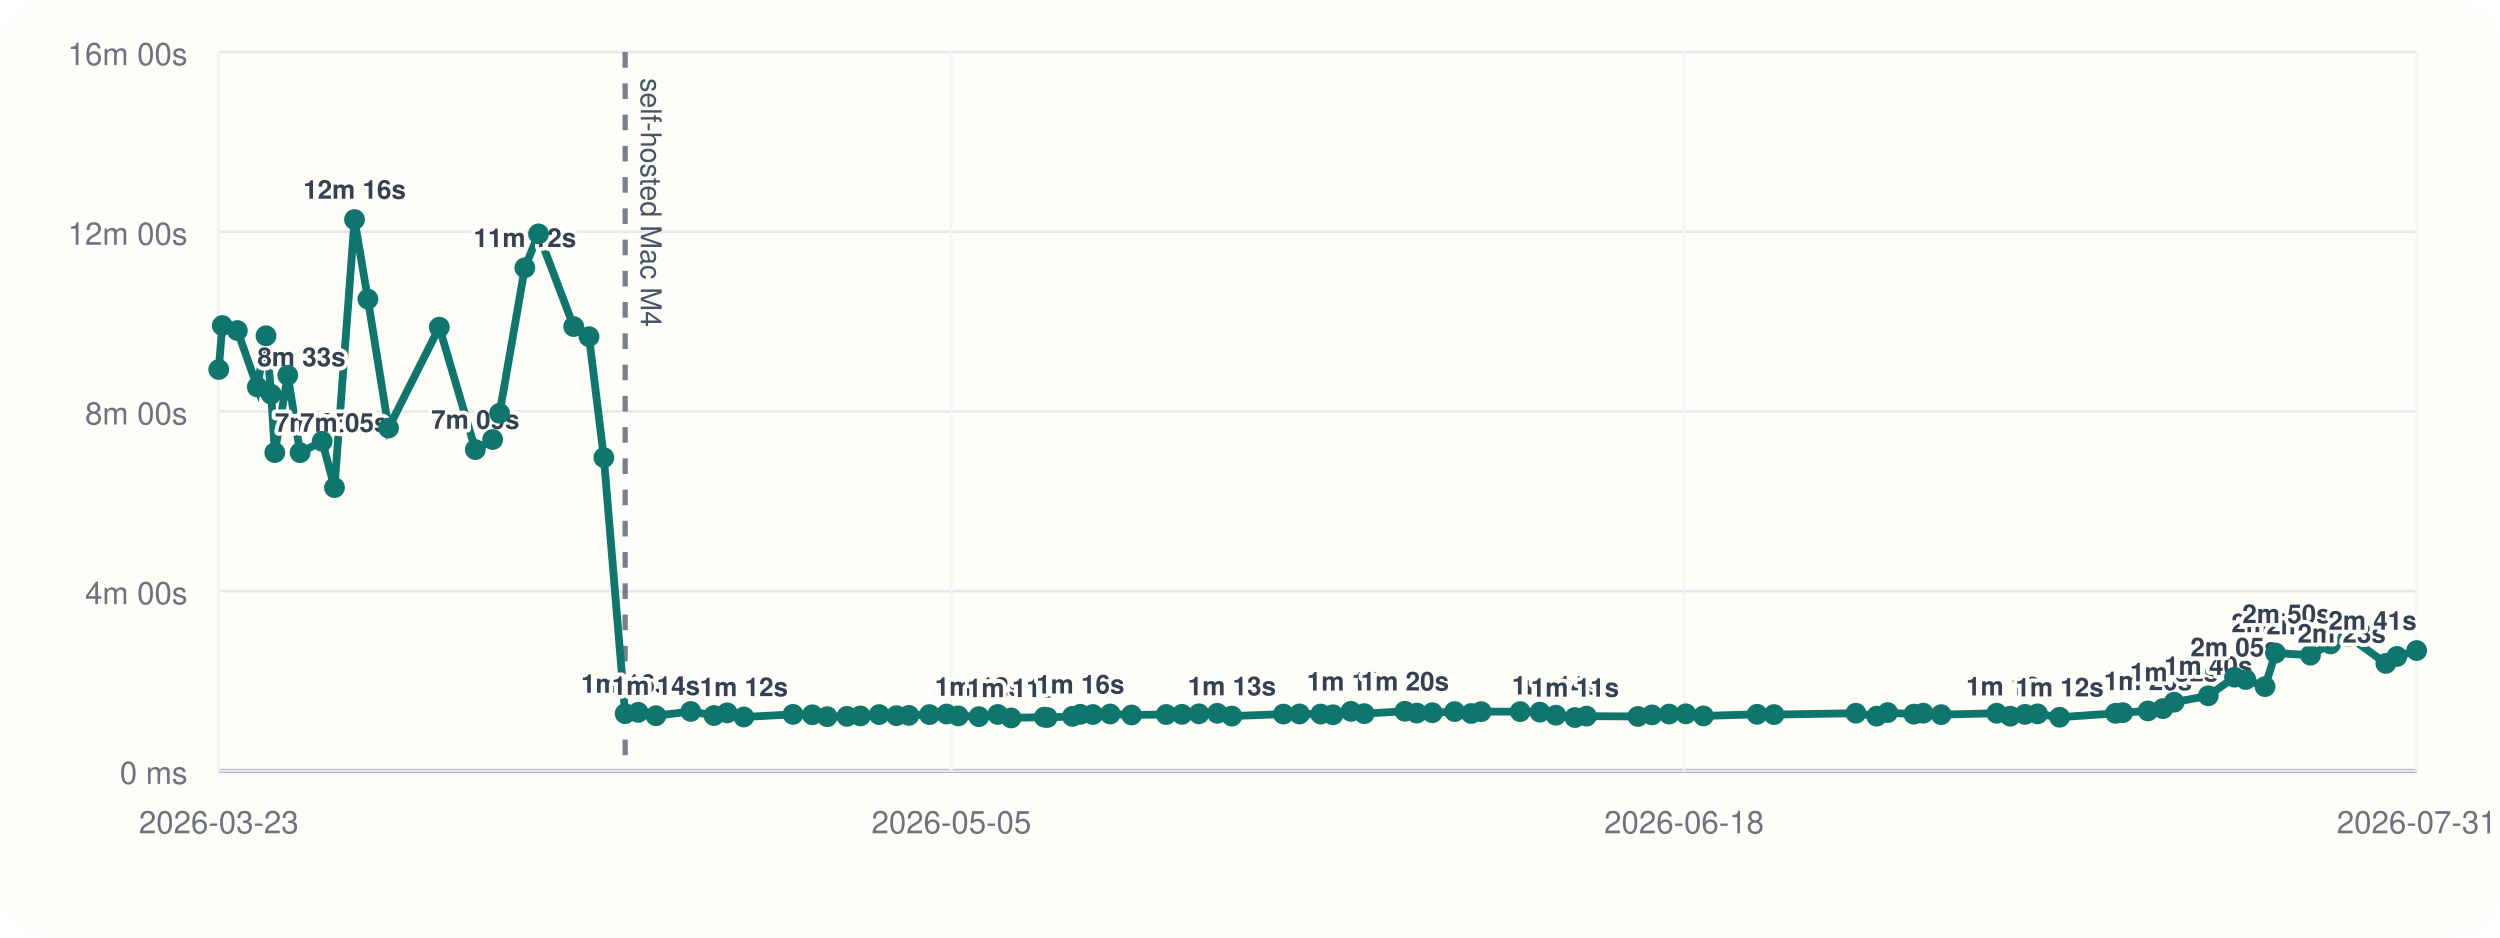
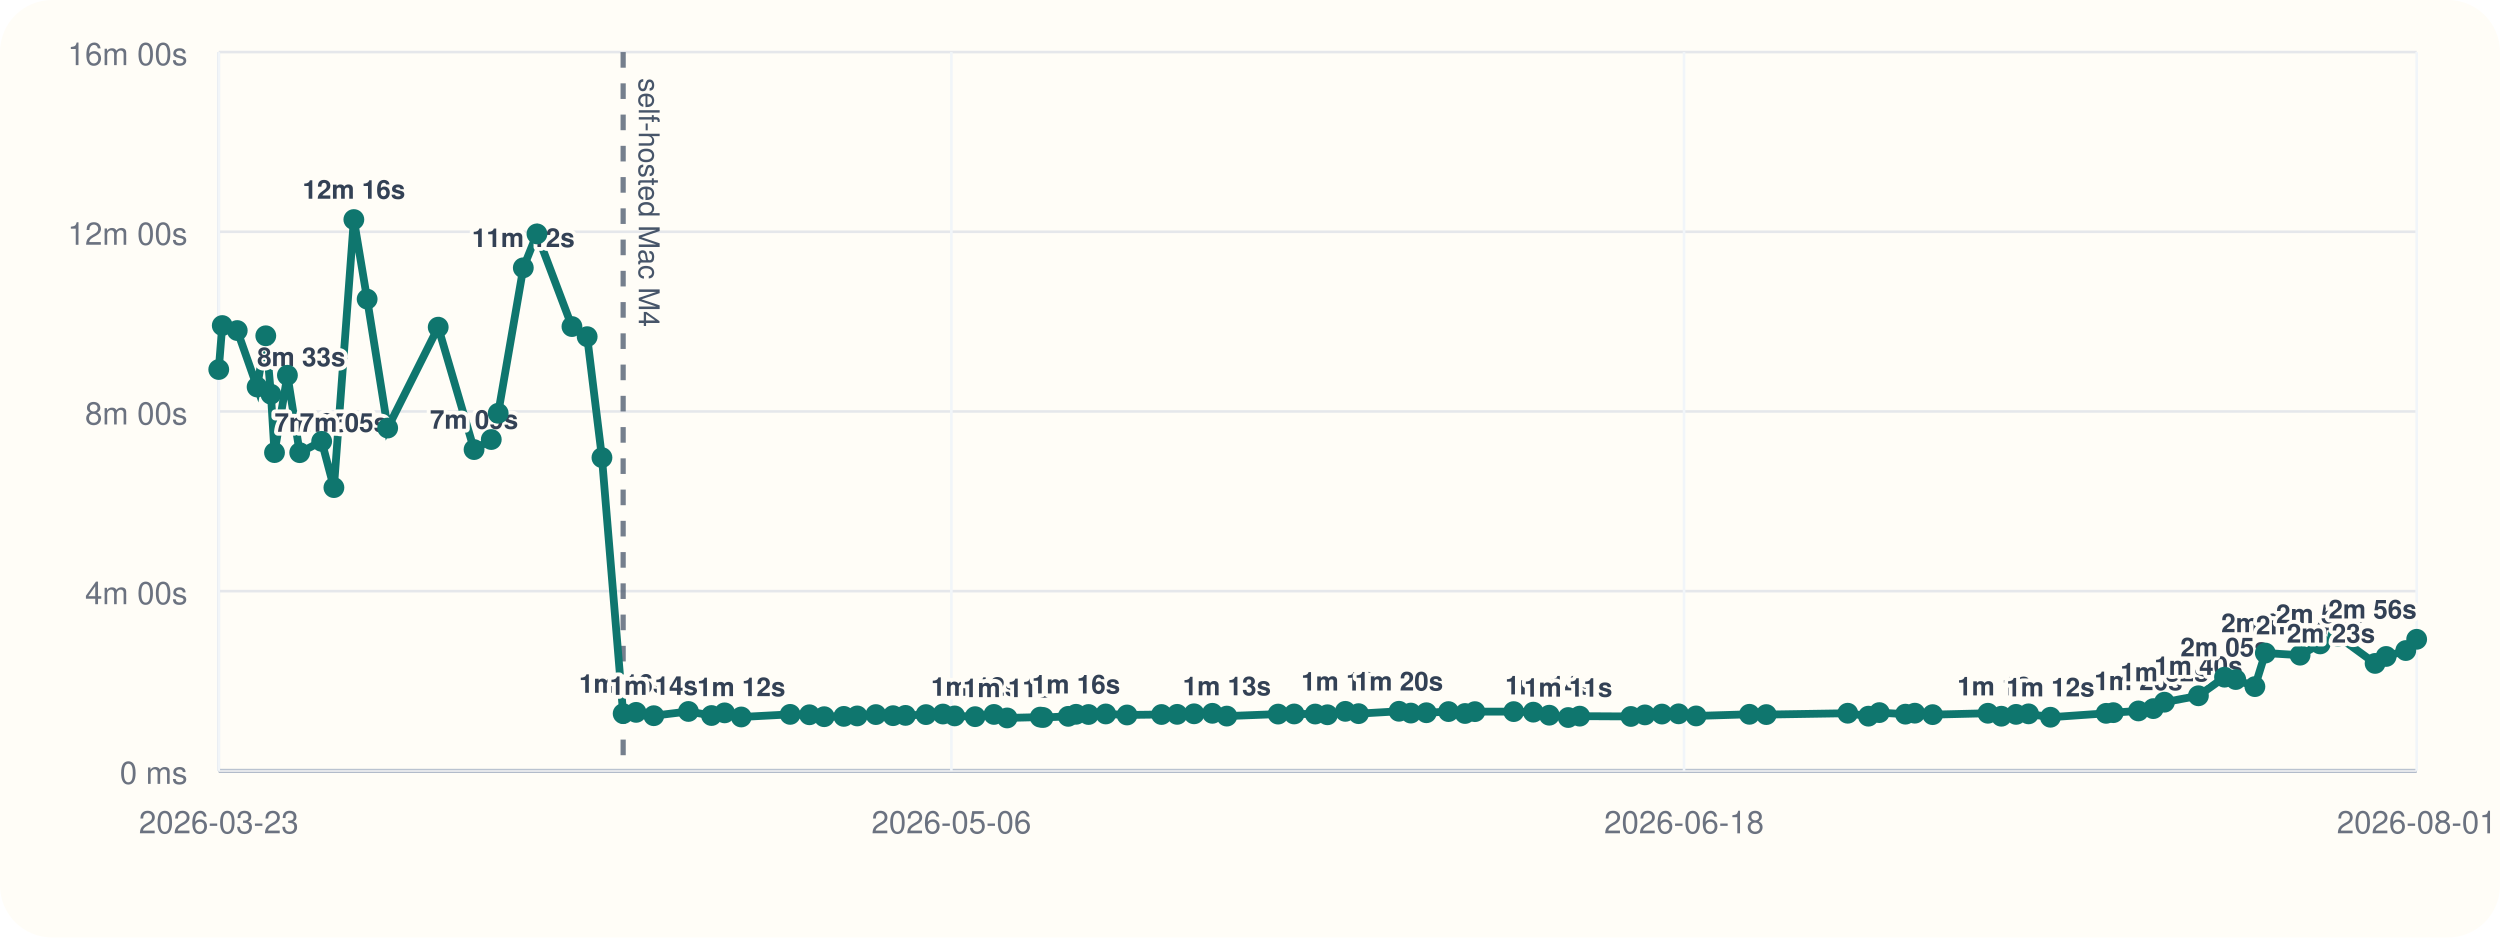
<svg xmlns="http://www.w3.org/2000/svg" viewBox="0 0 960 360">
  <rect width="960" height="360" rx="20" fill="#fffdf7" />
  <line x1="84" y1="296" x2="928" y2="296" stroke="#cbd5e1" stroke-width="1" />
  <line x1="84" y1="20" x2="84" y2="296" stroke="#cbd5e1" stroke-width="1" />
  <line x1="84" y1="296.00" x2="928" y2="296.00" stroke="#94a3b8" stroke-width="1.5" />
  <line x1="84" y1="296.00" x2="928" y2="296.00" stroke="#e5e7eb" stroke-width="1" />
  <text x="72" y="301.00" text-anchor="end" font-size="12" font-family="Helvetica, Arial, sans-serif" fill="#6b7280">0 ms</text>
  <line x1="84" y1="227.00" x2="928" y2="227.00" stroke="#e5e7eb" stroke-width="1" />
  <text x="72" y="232.00" text-anchor="end" font-size="12" font-family="Helvetica, Arial, sans-serif" fill="#6b7280">4m 00s</text>
  <line x1="84" y1="158.00" x2="928" y2="158.00" stroke="#e5e7eb" stroke-width="1" />
  <text x="72" y="163.00" text-anchor="end" font-size="12" font-family="Helvetica, Arial, sans-serif" fill="#6b7280">8m 00s</text>
  <line x1="84" y1="89.00" x2="928" y2="89.00" stroke="#e5e7eb" stroke-width="1" />
  <text x="72" y="94.00" text-anchor="end" font-size="12" font-family="Helvetica, Arial, sans-serif" fill="#6b7280">12m 00s</text>
  <line x1="84" y1="20.00" x2="928" y2="20.00" stroke="#e5e7eb" stroke-width="1" />
  <text x="72" y="25.00" text-anchor="end" font-size="12" font-family="Helvetica, Arial, sans-serif" fill="#6b7280">16m 00s</text>
  <line x1="84.00" y1="20" x2="84.00" y2="296" stroke="#f1f5f9" stroke-width="1" />
  <text x="84.00" y="320" text-anchor="middle" font-size="12" font-family="Helvetica, Arial, sans-serif" fill="#6b7280">2026-03-23</text>
  <line x1="365.33" y1="20" x2="365.33" y2="296" stroke="#f1f5f9" stroke-width="1" />
-   <text x="365.33" y="320" text-anchor="middle" font-size="12" font-family="Helvetica, Arial, sans-serif" fill="#6b7280">2026-05-05</text>
+   <text x="365.33" y="320" text-anchor="middle" font-size="12" font-family="Helvetica, Arial, sans-serif" fill="#6b7280">2026-05-06</text>
  <line x1="646.67" y1="20" x2="646.67" y2="296" stroke="#f1f5f9" stroke-width="1" />
  <text x="646.67" y="320" text-anchor="middle" font-size="12" font-family="Helvetica, Arial, sans-serif" fill="#6b7280">2026-06-18</text>
  <line x1="928.00" y1="20" x2="928.00" y2="296" stroke="#f1f5f9" stroke-width="1" />
-   <text x="928.00" y="320" text-anchor="middle" font-size="12" font-family="Helvetica, Arial, sans-serif" fill="#6b7280">2026-07-31</text>
-   <line x1="240.06" y1="20" x2="240.06" y2="296" stroke="#475569" stroke-width="2" stroke-dasharray="6 6" opacity="0.75" />
-   <text x="246.06" y="30" transform="rotate(90 246.06 30)" font-size="11" font-family="Helvetica, Arial, sans-serif" fill="#475569">self-hosted Mac M4</text>
-   <polyline fill="none" stroke="#0f766e" stroke-width="3" points="84.00,141.89 85.36,125.01 91.14,126.93 98.81,148.60 102.15,128.94 104.13,151.38 105.52,173.80 110.50,144.10 115.24,173.82 123.72,169.48 128.44,187.24 136.14,84.31 141.26,114.86 149.19,164.37 168.69,125.64 182.53,172.64 189.17,168.78 191.84,158.69 201.53,102.84 206.80,89.82 220.30,125.40 226.18,129.28 231.88,175.73 240.06,274.04 245.06,273.55 251.89,274.83 265.26,273.20 274.17,274.76 279.23,273.74 285.64,275.32 304.51,274.32 311.95,274.47 317.64,275.21 325.22,275.09 330.39,274.92 337.60,274.40 344.23,274.82 349.01,274.71 356.93,274.41 363.48,274.19 367.99,274.91 375.89,275.20 383.16,274.34 388.26,275.69 401.01,275.37 402.14,275.52 411.82,275.08 414.84,274.29 419.66,274.37 426.32,274.16 434.53,274.55 447.82,274.37 453.86,274.31 460.40,274.10 467.45,273.91 473.04,274.98 492.83,274.21 499.02,274.16 507.14,274.19 511.86,274.47 518.77,273.16 523.87,274.04 539.47,273.13 544.05,273.82 550.04,273.69 558.58,273.25 564.95,273.98 568.77,273.27 583.75,273.26 591.31,273.47 597.46,274.64 604.78,275.53 609.21,275.00 628.95,275.12 634.39,274.52 640.95,274.20 647.37,274.11 654.13,274.92 674.72,274.29 681.22,274.40 712.66,273.88 720.62,275.01 724.85,273.64 734.91,274.24 738.53,273.86 745.41,274.42 766.74,273.89 771.93,275.03 777.60,274.32 782.43,274.12 790.88,275.42 812.35,273.92 815.13,273.66 824.83,273.00 830.56,272.11 834.87,269.64 847.98,267.18 858.06,260.04 862.38,260.94 869.78,263.66 873.80,250.77 887.21,251.59 894.96,247.26 901.80,244.32 916.16,254.75 920.41,252.08 928.00,249.81" />
+   <text x="928.00" y="320" text-anchor="middle" font-size="12" font-family="Helvetica, Arial, sans-serif" fill="#6b7280">2026-08-01</text>
+   <line x1="239.29" y1="20" x2="239.29" y2="296" stroke="#475569" stroke-width="2" stroke-dasharray="6 6" opacity="0.75" />
+   <text x="245.29" y="30" transform="rotate(90 245.29 30)" font-size="11" font-family="Helvetica, Arial, sans-serif" fill="#475569">self-hosted Mac M4</text>
+   <polyline fill="none" stroke="#0f766e" stroke-width="3" points="84.00,141.89 85.35,125.01 91.10,126.93 98.73,148.60 102.06,128.94 104.03,151.38 105.41,173.80 110.37,144.10 115.09,173.82 123.52,169.48 128.22,187.24 135.88,84.31 140.98,114.86 148.87,164.37 168.27,125.64 182.04,172.64 188.65,168.78 191.30,158.69 200.95,102.84 206.19,89.82 219.63,125.40 225.47,129.28 231.15,175.73 239.29,274.04 244.26,273.55 251.06,274.83 264.36,273.20 273.22,274.76 278.26,273.74 284.64,275.32 303.42,274.32 310.83,274.47 316.49,275.21 324.03,275.09 329.17,274.92 336.34,274.40 342.94,274.82 347.70,274.71 355.58,274.41 362.09,274.19 366.59,274.91 374.45,275.20 381.68,274.34 386.75,275.69 399.44,275.37 400.56,275.52 410.20,275.08 413.20,274.29 418.00,274.37 424.62,274.16 432.79,274.55 446.02,274.37 452.03,274.31 458.53,274.10 465.55,273.91 471.11,274.98 490.80,274.21 496.96,274.16 505.04,274.19 509.74,274.47 516.61,273.16 521.69,274.04 537.21,273.13 541.77,273.82 547.73,273.69 556.23,273.25 562.57,273.98 566.37,273.27 581.27,273.26 588.79,273.47 594.92,274.64 602.20,275.53 606.61,275.00 626.25,275.12 631.66,274.52 638.19,274.20 644.58,274.11 651.31,274.92 671.79,274.29 678.26,274.40 709.54,273.88 717.47,275.01 721.67,273.64 731.69,274.24 735.29,273.86 742.13,274.42 763.36,273.89 768.52,275.03 774.17,274.32 778.97,274.12 787.37,275.42 808.75,273.92 811.51,273.66 821.16,273.00 826.86,272.11 831.15,269.64 844.19,267.18 854.22,260.04 858.53,260.94 865.88,263.66 869.89,250.77 883.23,251.59 890.94,247.26 897.75,244.32 912.04,254.75 916.27,252.08 923.82,249.81 928.00,245.49" />
  <circle cx="84.00" cy="141.89" r="4" fill="#0f766e" />
-   <circle cx="85.36" cy="125.01" r="4" fill="#0f766e" />
-   <circle cx="91.14" cy="126.93" r="4" fill="#0f766e" />
-   <circle cx="98.81" cy="148.60" r="4" fill="#0f766e" />
-   <text x="98.81" y="140.60" text-anchor="start" font-size="10" font-family="Helvetica, Arial, sans-serif" font-weight="600" paint-order="stroke" stroke="#fffdf7" stroke-width="3" stroke-linejoin="round" fill="#334155">8m 33s</text>
-   <circle cx="102.15" cy="128.94" r="4" fill="#0f766e" />
-   <circle cx="104.13" cy="151.38" r="4" fill="#0f766e" />
-   <circle cx="105.52" cy="173.80" r="4" fill="#0f766e" />
-   <text x="105.52" y="165.80" text-anchor="start" font-size="10" font-family="Helvetica, Arial, sans-serif" font-weight="600" paint-order="stroke" stroke="#fffdf7" stroke-width="3" stroke-linejoin="round" fill="#334155">7m 05s</text>
-   <circle cx="110.50" cy="144.10" r="4" fill="#0f766e" />
-   <circle cx="115.24" cy="173.82" r="4" fill="#0f766e" />
-   <text x="115.24" y="165.82" text-anchor="start" font-size="10" font-family="Helvetica, Arial, sans-serif" font-weight="600" paint-order="stroke" stroke="#fffdf7" stroke-width="3" stroke-linejoin="round" fill="#334155">7m 05s</text>
-   <circle cx="123.72" cy="169.48" r="4" fill="#0f766e" />
-   <circle cx="128.44" cy="187.24" r="4" fill="#0f766e" />
-   <circle cx="136.14" cy="84.31" r="4" fill="#0f766e" />
-   <text x="136.14" y="76.31" text-anchor="middle" font-size="10" font-family="Helvetica, Arial, sans-serif" font-weight="600" paint-order="stroke" stroke="#fffdf7" stroke-width="3" stroke-linejoin="round" fill="#334155">12m 16s</text>
-   <circle cx="141.26" cy="114.86" r="4" fill="#0f766e" />
-   <circle cx="149.19" cy="164.37" r="4" fill="#0f766e" />
-   <circle cx="168.69" cy="125.64" r="4" fill="#0f766e" />
-   <circle cx="182.53" cy="172.64" r="4" fill="#0f766e" />
-   <text x="182.53" y="164.64" text-anchor="middle" font-size="10" font-family="Helvetica, Arial, sans-serif" font-weight="600" paint-order="stroke" stroke="#fffdf7" stroke-width="3" stroke-linejoin="round" fill="#334155">7m 09s</text>
-   <circle cx="189.17" cy="168.78" r="4" fill="#0f766e" />
-   <circle cx="191.84" cy="158.69" r="4" fill="#0f766e" />
-   <circle cx="201.53" cy="102.84" r="4" fill="#0f766e" />
-   <text x="201.53" y="94.84" text-anchor="middle" font-size="10" font-family="Helvetica, Arial, sans-serif" font-weight="600" paint-order="stroke" stroke="#fffdf7" stroke-width="3" stroke-linejoin="round" fill="#334155">11m 12s</text>
-   <circle cx="206.80" cy="89.82" r="4" fill="#0f766e" />
-   <circle cx="220.30" cy="125.40" r="4" fill="#0f766e" />
-   <circle cx="226.18" cy="129.28" r="4" fill="#0f766e" />
-   <circle cx="231.88" cy="175.73" r="4" fill="#0f766e" />
-   <circle cx="240.06" cy="274.04" r="4" fill="#0f766e" />
-   <text x="240.06" y="266.04" text-anchor="middle" font-size="10" font-family="Helvetica, Arial, sans-serif" font-weight="600" paint-order="stroke" stroke="#fffdf7" stroke-width="3" stroke-linejoin="round" fill="#334155">1m 16s</text>
-   <circle cx="245.06" cy="273.55" r="4" fill="#0f766e" />
-   <circle cx="251.89" cy="274.83" r="4" fill="#0f766e" />
-   <text x="251.89" y="266.83" text-anchor="middle" font-size="10" font-family="Helvetica, Arial, sans-serif" font-weight="600" paint-order="stroke" stroke="#fffdf7" stroke-width="3" stroke-linejoin="round" fill="#334155">1m 14s</text>
-   <circle cx="265.26" cy="273.20" r="4" fill="#0f766e" />
-   <circle cx="274.17" cy="274.76" r="4" fill="#0f766e" />
-   <circle cx="279.23" cy="273.74" r="4" fill="#0f766e" />
-   <circle cx="285.64" cy="275.32" r="4" fill="#0f766e" />
-   <text x="285.64" y="267.32" text-anchor="middle" font-size="10" font-family="Helvetica, Arial, sans-serif" font-weight="600" paint-order="stroke" stroke="#fffdf7" stroke-width="3" stroke-linejoin="round" fill="#334155">1m 12s</text>
-   <circle cx="304.51" cy="274.32" r="4" fill="#0f766e" />
-   <circle cx="311.95" cy="274.47" r="4" fill="#0f766e" />
-   <circle cx="317.64" cy="275.21" r="4" fill="#0f766e" />
-   <circle cx="325.22" cy="275.09" r="4" fill="#0f766e" />
-   <circle cx="330.39" cy="274.92" r="4" fill="#0f766e" />
-   <circle cx="337.60" cy="274.40" r="4" fill="#0f766e" />
-   <circle cx="344.23" cy="274.82" r="4" fill="#0f766e" />
-   <circle cx="349.01" cy="274.71" r="4" fill="#0f766e" />
-   <circle cx="356.93" cy="274.41" r="4" fill="#0f766e" />
-   <circle cx="363.48" cy="274.19" r="4" fill="#0f766e" />
-   <circle cx="367.99" cy="274.91" r="4" fill="#0f766e" />
-   <circle cx="375.89" cy="275.20" r="4" fill="#0f766e" />
-   <text x="375.89" y="267.20" text-anchor="middle" font-size="10" font-family="Helvetica, Arial, sans-serif" font-weight="600" paint-order="stroke" stroke="#fffdf7" stroke-width="3" stroke-linejoin="round" fill="#334155">1m 12s</text>
-   <circle cx="383.16" cy="274.34" r="4" fill="#0f766e" />
-   <circle cx="388.26" cy="275.69" r="4" fill="#0f766e" />
-   <text x="388.26" y="267.69" text-anchor="middle" font-size="10" font-family="Helvetica, Arial, sans-serif" font-weight="600" paint-order="stroke" stroke="#fffdf7" stroke-width="3" stroke-linejoin="round" fill="#334155">1m 11s</text>
-   <circle cx="401.01" cy="275.37" r="4" fill="#0f766e" />
-   <circle cx="402.14" cy="275.52" r="4" fill="#0f766e" />
-   <circle cx="411.82" cy="275.08" r="4" fill="#0f766e" />
-   <circle cx="414.84" cy="274.29" r="4" fill="#0f766e" />
-   <text x="414.84" y="266.29" text-anchor="middle" font-size="10" font-family="Helvetica, Arial, sans-serif" font-weight="600" paint-order="stroke" stroke="#fffdf7" stroke-width="3" stroke-linejoin="round" fill="#334155">1m 16s</text>
-   <circle cx="419.66" cy="274.37" r="4" fill="#0f766e" />
-   <circle cx="426.32" cy="274.16" r="4" fill="#0f766e" />
-   <circle cx="434.53" cy="274.55" r="4" fill="#0f766e" />
-   <circle cx="447.82" cy="274.37" r="4" fill="#0f766e" />
-   <circle cx="453.86" cy="274.31" r="4" fill="#0f766e" />
-   <circle cx="460.40" cy="274.10" r="4" fill="#0f766e" />
-   <circle cx="467.45" cy="273.91" r="4" fill="#0f766e" />
-   <circle cx="473.04" cy="274.98" r="4" fill="#0f766e" />
-   <text x="473.04" y="266.98" text-anchor="middle" font-size="10" font-family="Helvetica, Arial, sans-serif" font-weight="600" paint-order="stroke" stroke="#fffdf7" stroke-width="3" stroke-linejoin="round" fill="#334155">1m 13s</text>
-   <circle cx="492.83" cy="274.21" r="4" fill="#0f766e" />
-   <circle cx="499.02" cy="274.16" r="4" fill="#0f766e" />
-   <circle cx="507.14" cy="274.19" r="4" fill="#0f766e" />
-   <circle cx="511.86" cy="274.47" r="4" fill="#0f766e" />
-   <circle cx="518.77" cy="273.16" r="4" fill="#0f766e" />
-   <text x="518.77" y="265.16" text-anchor="middle" font-size="10" font-family="Helvetica, Arial, sans-serif" font-weight="600" paint-order="stroke" stroke="#fffdf7" stroke-width="3" stroke-linejoin="round" fill="#334155">1m 19s</text>
-   <circle cx="523.87" cy="274.04" r="4" fill="#0f766e" />
-   <circle cx="539.47" cy="273.13" r="4" fill="#0f766e" />
-   <text x="539.47" y="265.13" text-anchor="middle" font-size="10" font-family="Helvetica, Arial, sans-serif" font-weight="600" paint-order="stroke" stroke="#fffdf7" stroke-width="3" stroke-linejoin="round" fill="#334155">1m 20s</text>
-   <circle cx="544.05" cy="273.82" r="4" fill="#0f766e" />
-   <circle cx="550.04" cy="273.69" r="4" fill="#0f766e" />
-   <circle cx="558.58" cy="273.25" r="4" fill="#0f766e" />
-   <circle cx="564.95" cy="273.98" r="4" fill="#0f766e" />
-   <circle cx="568.77" cy="273.27" r="4" fill="#0f766e" />
-   <circle cx="583.75" cy="273.26" r="4" fill="#0f766e" />
-   <circle cx="591.31" cy="273.47" r="4" fill="#0f766e" />
-   <circle cx="597.46" cy="274.64" r="4" fill="#0f766e" />
-   <text x="597.46" y="266.64" text-anchor="middle" font-size="10" font-family="Helvetica, Arial, sans-serif" font-weight="600" paint-order="stroke" stroke="#fffdf7" stroke-width="3" stroke-linejoin="round" fill="#334155">1m 14s</text>
-   <circle cx="604.78" cy="275.53" r="4" fill="#0f766e" />
-   <text x="604.78" y="267.53" text-anchor="middle" font-size="10" font-family="Helvetica, Arial, sans-serif" font-weight="600" paint-order="stroke" stroke="#fffdf7" stroke-width="3" stroke-linejoin="round" fill="#334155">1m 11s</text>
-   <circle cx="609.21" cy="275.00" r="4" fill="#0f766e" />
-   <circle cx="628.95" cy="275.12" r="4" fill="#0f766e" />
-   <circle cx="634.39" cy="274.52" r="4" fill="#0f766e" />
-   <circle cx="640.95" cy="274.20" r="4" fill="#0f766e" />
-   <circle cx="647.37" cy="274.11" r="4" fill="#0f766e" />
-   <circle cx="654.13" cy="274.92" r="4" fill="#0f766e" />
-   <circle cx="674.72" cy="274.29" r="4" fill="#0f766e" />
-   <circle cx="681.22" cy="274.40" r="4" fill="#0f766e" />
-   <circle cx="712.66" cy="273.88" r="4" fill="#0f766e" />
-   <circle cx="720.62" cy="275.01" r="4" fill="#0f766e" />
-   <circle cx="724.85" cy="273.64" r="4" fill="#0f766e" />
-   <circle cx="734.91" cy="274.24" r="4" fill="#0f766e" />
-   <circle cx="738.53" cy="273.86" r="4" fill="#0f766e" />
-   <circle cx="745.41" cy="274.42" r="4" fill="#0f766e" />
-   <circle cx="766.74" cy="273.89" r="4" fill="#0f766e" />
-   <circle cx="771.93" cy="275.03" r="4" fill="#0f766e" />
-   <text x="771.93" y="267.03" text-anchor="middle" font-size="10" font-family="Helvetica, Arial, sans-serif" font-weight="600" paint-order="stroke" stroke="#fffdf7" stroke-width="3" stroke-linejoin="round" fill="#334155">1m 13s</text>
-   <circle cx="777.60" cy="274.32" r="4" fill="#0f766e" />
-   <circle cx="782.43" cy="274.12" r="4" fill="#0f766e" />
-   <circle cx="790.88" cy="275.42" r="4" fill="#0f766e" />
-   <text x="790.88" y="267.42" text-anchor="middle" font-size="10" font-family="Helvetica, Arial, sans-serif" font-weight="600" paint-order="stroke" stroke="#fffdf7" stroke-width="3" stroke-linejoin="round" fill="#334155">1m 12s</text>
-   <circle cx="812.35" cy="273.92" r="4" fill="#0f766e" />
-   <circle cx="815.13" cy="273.66" r="4" fill="#0f766e" />
-   <circle cx="824.83" cy="273.00" r="4" fill="#0f766e" />
-   <text x="824.83" y="265.00" text-anchor="middle" font-size="10" font-family="Helvetica, Arial, sans-serif" font-weight="600" paint-order="stroke" stroke="#fffdf7" stroke-width="3" stroke-linejoin="round" fill="#334155">1m 20s</text>
-   <circle cx="830.56" cy="272.11" r="4" fill="#0f766e" />
-   <circle cx="834.87" cy="269.64" r="4" fill="#0f766e" />
-   <text x="834.87" y="261.64" text-anchor="middle" font-size="10" font-family="Helvetica, Arial, sans-serif" font-weight="600" paint-order="stroke" stroke="#fffdf7" stroke-width="3" stroke-linejoin="round" fill="#334155">1m 32s</text>
-   <circle cx="847.98" cy="267.18" r="4" fill="#0f766e" />
-   <text x="847.98" y="259.18" text-anchor="middle" font-size="10" font-family="Helvetica, Arial, sans-serif" font-weight="600" paint-order="stroke" stroke="#fffdf7" stroke-width="3" stroke-linejoin="round" fill="#334155">1m 40s</text>
-   <circle cx="858.06" cy="260.04" r="4" fill="#0f766e" />
-   <text x="858.06" y="252.04" text-anchor="middle" font-size="10" font-family="Helvetica, Arial, sans-serif" font-weight="600" paint-order="stroke" stroke="#fffdf7" stroke-width="3" stroke-linejoin="round" fill="#334155">2m 05s</text>
-   <circle cx="862.38" cy="260.94" r="4" fill="#0f766e" />
-   <circle cx="869.78" cy="263.66" r="4" fill="#0f766e" />
-   <circle cx="873.80" cy="250.77" r="4" fill="#0f766e" />
-   <text x="873.80" y="242.77" text-anchor="middle" font-size="10" font-family="Helvetica, Arial, sans-serif" font-weight="600" paint-order="stroke" stroke="#fffdf7" stroke-width="3" stroke-linejoin="round" fill="#334155">2m 37s</text>
-   <circle cx="887.21" cy="251.59" r="4" fill="#0f766e" />
-   <text x="887.21" y="243.59" text-anchor="middle" font-size="10" font-family="Helvetica, Arial, sans-serif" font-weight="600" paint-order="stroke" stroke="#fffdf7" stroke-width="3" stroke-linejoin="round" fill="#334155">2m 34s</text>
-   <circle cx="894.96" cy="247.26" r="4" fill="#0f766e" />
-   <text x="894.96" y="239.26" text-anchor="end" font-size="10" font-family="Helvetica, Arial, sans-serif" font-weight="600" paint-order="stroke" stroke="#fffdf7" stroke-width="3" stroke-linejoin="round" fill="#334155">2m 50s</text>
-   <circle cx="901.80" cy="244.32" r="4" fill="#0f766e" />
-   <circle cx="916.16" cy="254.75" r="4" fill="#0f766e" />
-   <text x="916.16" y="246.75" text-anchor="end" font-size="10" font-family="Helvetica, Arial, sans-serif" font-weight="600" paint-order="stroke" stroke="#fffdf7" stroke-width="3" stroke-linejoin="round" fill="#334155">2m 23s</text>
-   <circle cx="920.41" cy="252.08" r="4" fill="#0f766e" />
-   <circle cx="928.00" cy="249.81" r="4" fill="#0f766e" />
-   <text x="928.00" y="241.81" text-anchor="end" font-size="10" font-family="Helvetica, Arial, sans-serif" font-weight="600" paint-order="stroke" stroke="#fffdf7" stroke-width="3" stroke-linejoin="round" fill="#334155">2m 41s</text>
+   <circle cx="85.35" cy="125.01" r="4" fill="#0f766e" />
+   <circle cx="91.10" cy="126.93" r="4" fill="#0f766e" />
+   <circle cx="98.73" cy="148.60" r="4" fill="#0f766e" />
+   <text x="98.73" y="140.60" text-anchor="start" font-size="10" font-family="Helvetica, Arial, sans-serif" font-weight="600" paint-order="stroke" stroke="#fffdf7" stroke-width="3" stroke-linejoin="round" fill="#334155">8m 33s</text>
+   <circle cx="102.06" cy="128.94" r="4" fill="#0f766e" />
+   <circle cx="104.03" cy="151.38" r="4" fill="#0f766e" />
+   <circle cx="105.41" cy="173.80" r="4" fill="#0f766e" />
+   <text x="105.41" y="165.80" text-anchor="start" font-size="10" font-family="Helvetica, Arial, sans-serif" font-weight="600" paint-order="stroke" stroke="#fffdf7" stroke-width="3" stroke-linejoin="round" fill="#334155">7m 05s</text>
+   <circle cx="110.37" cy="144.10" r="4" fill="#0f766e" />
+   <circle cx="115.09" cy="173.82" r="4" fill="#0f766e" />
+   <text x="115.09" y="165.82" text-anchor="start" font-size="10" font-family="Helvetica, Arial, sans-serif" font-weight="600" paint-order="stroke" stroke="#fffdf7" stroke-width="3" stroke-linejoin="round" fill="#334155">7m 05s</text>
+   <circle cx="123.52" cy="169.48" r="4" fill="#0f766e" />
+   <circle cx="128.22" cy="187.24" r="4" fill="#0f766e" />
+   <circle cx="135.88" cy="84.31" r="4" fill="#0f766e" />
+   <text x="135.88" y="76.31" text-anchor="middle" font-size="10" font-family="Helvetica, Arial, sans-serif" font-weight="600" paint-order="stroke" stroke="#fffdf7" stroke-width="3" stroke-linejoin="round" fill="#334155">12m 16s</text>
+   <circle cx="140.98" cy="114.86" r="4" fill="#0f766e" />
+   <circle cx="148.87" cy="164.37" r="4" fill="#0f766e" />
+   <circle cx="168.27" cy="125.64" r="4" fill="#0f766e" />
+   <circle cx="182.04" cy="172.64" r="4" fill="#0f766e" />
+   <text x="182.04" y="164.64" text-anchor="middle" font-size="10" font-family="Helvetica, Arial, sans-serif" font-weight="600" paint-order="stroke" stroke="#fffdf7" stroke-width="3" stroke-linejoin="round" fill="#334155">7m 09s</text>
+   <circle cx="188.65" cy="168.78" r="4" fill="#0f766e" />
+   <circle cx="191.30" cy="158.69" r="4" fill="#0f766e" />
+   <circle cx="200.95" cy="102.84" r="4" fill="#0f766e" />
+   <text x="200.95" y="94.84" text-anchor="middle" font-size="10" font-family="Helvetica, Arial, sans-serif" font-weight="600" paint-order="stroke" stroke="#fffdf7" stroke-width="3" stroke-linejoin="round" fill="#334155">11m 12s</text>
+   <circle cx="206.19" cy="89.82" r="4" fill="#0f766e" />
+   <circle cx="219.63" cy="125.40" r="4" fill="#0f766e" />
+   <circle cx="225.47" cy="129.28" r="4" fill="#0f766e" />
+   <circle cx="231.15" cy="175.73" r="4" fill="#0f766e" />
+   <circle cx="239.29" cy="274.04" r="4" fill="#0f766e" />
+   <text x="239.29" y="266.04" text-anchor="middle" font-size="10" font-family="Helvetica, Arial, sans-serif" font-weight="600" paint-order="stroke" stroke="#fffdf7" stroke-width="3" stroke-linejoin="round" fill="#334155">1m 16s</text>
+   <circle cx="244.26" cy="273.55" r="4" fill="#0f766e" />
+   <circle cx="251.06" cy="274.83" r="4" fill="#0f766e" />
+   <text x="251.06" y="266.83" text-anchor="middle" font-size="10" font-family="Helvetica, Arial, sans-serif" font-weight="600" paint-order="stroke" stroke="#fffdf7" stroke-width="3" stroke-linejoin="round" fill="#334155">1m 14s</text>
+   <circle cx="264.36" cy="273.20" r="4" fill="#0f766e" />
+   <circle cx="273.22" cy="274.76" r="4" fill="#0f766e" />
+   <circle cx="278.26" cy="273.74" r="4" fill="#0f766e" />
+   <circle cx="284.64" cy="275.32" r="4" fill="#0f766e" />
+   <text x="284.64" y="267.32" text-anchor="middle" font-size="10" font-family="Helvetica, Arial, sans-serif" font-weight="600" paint-order="stroke" stroke="#fffdf7" stroke-width="3" stroke-linejoin="round" fill="#334155">1m 12s</text>
+   <circle cx="303.42" cy="274.32" r="4" fill="#0f766e" />
+   <circle cx="310.83" cy="274.47" r="4" fill="#0f766e" />
+   <circle cx="316.49" cy="275.21" r="4" fill="#0f766e" />
+   <circle cx="324.03" cy="275.09" r="4" fill="#0f766e" />
+   <circle cx="329.17" cy="274.92" r="4" fill="#0f766e" />
+   <circle cx="336.34" cy="274.40" r="4" fill="#0f766e" />
+   <circle cx="342.94" cy="274.82" r="4" fill="#0f766e" />
+   <circle cx="347.70" cy="274.71" r="4" fill="#0f766e" />
+   <circle cx="355.58" cy="274.41" r="4" fill="#0f766e" />
+   <circle cx="362.09" cy="274.19" r="4" fill="#0f766e" />
+   <circle cx="366.59" cy="274.91" r="4" fill="#0f766e" />
+   <circle cx="374.45" cy="275.20" r="4" fill="#0f766e" />
+   <text x="374.45" y="267.20" text-anchor="middle" font-size="10" font-family="Helvetica, Arial, sans-serif" font-weight="600" paint-order="stroke" stroke="#fffdf7" stroke-width="3" stroke-linejoin="round" fill="#334155">1m 12s</text>
+   <circle cx="381.68" cy="274.34" r="4" fill="#0f766e" />
+   <circle cx="386.75" cy="275.69" r="4" fill="#0f766e" />
+   <text x="386.75" y="267.69" text-anchor="middle" font-size="10" font-family="Helvetica, Arial, sans-serif" font-weight="600" paint-order="stroke" stroke="#fffdf7" stroke-width="3" stroke-linejoin="round" fill="#334155">1m 11s</text>
+   <circle cx="399.44" cy="275.37" r="4" fill="#0f766e" />
+   <circle cx="400.56" cy="275.52" r="4" fill="#0f766e" />
+   <circle cx="410.20" cy="275.08" r="4" fill="#0f766e" />
+   <circle cx="413.20" cy="274.29" r="4" fill="#0f766e" />
+   <text x="413.20" y="266.29" text-anchor="middle" font-size="10" font-family="Helvetica, Arial, sans-serif" font-weight="600" paint-order="stroke" stroke="#fffdf7" stroke-width="3" stroke-linejoin="round" fill="#334155">1m 16s</text>
+   <circle cx="418.00" cy="274.37" r="4" fill="#0f766e" />
+   <circle cx="424.62" cy="274.16" r="4" fill="#0f766e" />
+   <circle cx="432.79" cy="274.55" r="4" fill="#0f766e" />
+   <circle cx="446.02" cy="274.37" r="4" fill="#0f766e" />
+   <circle cx="452.03" cy="274.31" r="4" fill="#0f766e" />
+   <circle cx="458.53" cy="274.10" r="4" fill="#0f766e" />
+   <circle cx="465.55" cy="273.91" r="4" fill="#0f766e" />
+   <circle cx="471.11" cy="274.98" r="4" fill="#0f766e" />
+   <text x="471.11" y="266.98" text-anchor="middle" font-size="10" font-family="Helvetica, Arial, sans-serif" font-weight="600" paint-order="stroke" stroke="#fffdf7" stroke-width="3" stroke-linejoin="round" fill="#334155">1m 13s</text>
+   <circle cx="490.80" cy="274.21" r="4" fill="#0f766e" />
+   <circle cx="496.96" cy="274.16" r="4" fill="#0f766e" />
+   <circle cx="505.04" cy="274.19" r="4" fill="#0f766e" />
+   <circle cx="509.74" cy="274.47" r="4" fill="#0f766e" />
+   <circle cx="516.61" cy="273.16" r="4" fill="#0f766e" />
+   <text x="516.61" y="265.16" text-anchor="middle" font-size="10" font-family="Helvetica, Arial, sans-serif" font-weight="600" paint-order="stroke" stroke="#fffdf7" stroke-width="3" stroke-linejoin="round" fill="#334155">1m 19s</text>
+   <circle cx="521.69" cy="274.04" r="4" fill="#0f766e" />
+   <circle cx="537.21" cy="273.13" r="4" fill="#0f766e" />
+   <text x="537.21" y="265.13" text-anchor="middle" font-size="10" font-family="Helvetica, Arial, sans-serif" font-weight="600" paint-order="stroke" stroke="#fffdf7" stroke-width="3" stroke-linejoin="round" fill="#334155">1m 20s</text>
+   <circle cx="541.77" cy="273.82" r="4" fill="#0f766e" />
+   <circle cx="547.73" cy="273.69" r="4" fill="#0f766e" />
+   <circle cx="556.23" cy="273.25" r="4" fill="#0f766e" />
+   <circle cx="562.57" cy="273.98" r="4" fill="#0f766e" />
+   <circle cx="566.37" cy="273.27" r="4" fill="#0f766e" />
+   <circle cx="581.27" cy="273.26" r="4" fill="#0f766e" />
+   <circle cx="588.79" cy="273.47" r="4" fill="#0f766e" />
+   <circle cx="594.92" cy="274.64" r="4" fill="#0f766e" />
+   <text x="594.92" y="266.64" text-anchor="middle" font-size="10" font-family="Helvetica, Arial, sans-serif" font-weight="600" paint-order="stroke" stroke="#fffdf7" stroke-width="3" stroke-linejoin="round" fill="#334155">1m 14s</text>
+   <circle cx="602.20" cy="275.53" r="4" fill="#0f766e" />
+   <text x="602.20" y="267.53" text-anchor="middle" font-size="10" font-family="Helvetica, Arial, sans-serif" font-weight="600" paint-order="stroke" stroke="#fffdf7" stroke-width="3" stroke-linejoin="round" fill="#334155">1m 11s</text>
+   <circle cx="606.61" cy="275.00" r="4" fill="#0f766e" />
+   <circle cx="626.25" cy="275.12" r="4" fill="#0f766e" />
+   <circle cx="631.66" cy="274.52" r="4" fill="#0f766e" />
+   <circle cx="638.19" cy="274.20" r="4" fill="#0f766e" />
+   <circle cx="644.58" cy="274.11" r="4" fill="#0f766e" />
+   <circle cx="651.31" cy="274.92" r="4" fill="#0f766e" />
+   <circle cx="671.79" cy="274.29" r="4" fill="#0f766e" />
+   <circle cx="678.26" cy="274.40" r="4" fill="#0f766e" />
+   <circle cx="709.54" cy="273.88" r="4" fill="#0f766e" />
+   <circle cx="717.47" cy="275.01" r="4" fill="#0f766e" />
+   <circle cx="721.67" cy="273.64" r="4" fill="#0f766e" />
+   <circle cx="731.69" cy="274.24" r="4" fill="#0f766e" />
+   <circle cx="735.29" cy="273.86" r="4" fill="#0f766e" />
+   <circle cx="742.13" cy="274.42" r="4" fill="#0f766e" />
+   <circle cx="763.36" cy="273.89" r="4" fill="#0f766e" />
+   <circle cx="768.52" cy="275.03" r="4" fill="#0f766e" />
+   <text x="768.52" y="267.03" text-anchor="middle" font-size="10" font-family="Helvetica, Arial, sans-serif" font-weight="600" paint-order="stroke" stroke="#fffdf7" stroke-width="3" stroke-linejoin="round" fill="#334155">1m 13s</text>
+   <circle cx="774.17" cy="274.32" r="4" fill="#0f766e" />
+   <circle cx="778.97" cy="274.12" r="4" fill="#0f766e" />
+   <circle cx="787.37" cy="275.42" r="4" fill="#0f766e" />
+   <text x="787.37" y="267.42" text-anchor="middle" font-size="10" font-family="Helvetica, Arial, sans-serif" font-weight="600" paint-order="stroke" stroke="#fffdf7" stroke-width="3" stroke-linejoin="round" fill="#334155">1m 12s</text>
+   <circle cx="808.75" cy="273.92" r="4" fill="#0f766e" />
+   <circle cx="811.51" cy="273.66" r="4" fill="#0f766e" />
+   <circle cx="821.16" cy="273.00" r="4" fill="#0f766e" />
+   <text x="821.16" y="265.00" text-anchor="middle" font-size="10" font-family="Helvetica, Arial, sans-serif" font-weight="600" paint-order="stroke" stroke="#fffdf7" stroke-width="3" stroke-linejoin="round" fill="#334155">1m 20s</text>
+   <circle cx="826.86" cy="272.11" r="4" fill="#0f766e" />
+   <circle cx="831.15" cy="269.64" r="4" fill="#0f766e" />
+   <text x="831.15" y="261.64" text-anchor="middle" font-size="10" font-family="Helvetica, Arial, sans-serif" font-weight="600" paint-order="stroke" stroke="#fffdf7" stroke-width="3" stroke-linejoin="round" fill="#334155">1m 32s</text>
+   <circle cx="844.19" cy="267.18" r="4" fill="#0f766e" />
+   <text x="844.19" y="259.18" text-anchor="middle" font-size="10" font-family="Helvetica, Arial, sans-serif" font-weight="600" paint-order="stroke" stroke="#fffdf7" stroke-width="3" stroke-linejoin="round" fill="#334155">1m 40s</text>
+   <circle cx="854.22" cy="260.04" r="4" fill="#0f766e" />
+   <text x="854.22" y="252.04" text-anchor="middle" font-size="10" font-family="Helvetica, Arial, sans-serif" font-weight="600" paint-order="stroke" stroke="#fffdf7" stroke-width="3" stroke-linejoin="round" fill="#334155">2m 05s</text>
+   <circle cx="858.53" cy="260.94" r="4" fill="#0f766e" />
+   <circle cx="865.88" cy="263.66" r="4" fill="#0f766e" />
+   <circle cx="869.89" cy="250.77" r="4" fill="#0f766e" />
+   <text x="869.89" y="242.77" text-anchor="middle" font-size="10" font-family="Helvetica, Arial, sans-serif" font-weight="600" paint-order="stroke" stroke="#fffdf7" stroke-width="3" stroke-linejoin="round" fill="#334155">2m 37s</text>
+   <circle cx="883.23" cy="251.59" r="4" fill="#0f766e" />
+   <text x="883.23" y="243.59" text-anchor="middle" font-size="10" font-family="Helvetica, Arial, sans-serif" font-weight="600" paint-order="stroke" stroke="#fffdf7" stroke-width="3" stroke-linejoin="round" fill="#334155">2m 34s</text>
+   <circle cx="890.94" cy="247.26" r="4" fill="#0f766e" />
+   <text x="890.94" y="239.26" text-anchor="middle" font-size="10" font-family="Helvetica, Arial, sans-serif" font-weight="600" paint-order="stroke" stroke="#fffdf7" stroke-width="3" stroke-linejoin="round" fill="#334155">2m 50s</text>
+   <circle cx="897.75" cy="244.32" r="4" fill="#0f766e" />
+   <circle cx="912.04" cy="254.75" r="4" fill="#0f766e" />
+   <text x="912.04" y="246.75" text-anchor="end" font-size="10" font-family="Helvetica, Arial, sans-serif" font-weight="600" paint-order="stroke" stroke="#fffdf7" stroke-width="3" stroke-linejoin="round" fill="#334155">2m 23s</text>
+   <circle cx="916.27" cy="252.08" r="4" fill="#0f766e" />
+   <circle cx="923.82" cy="249.81" r="4" fill="#0f766e" />
+   <circle cx="928.00" cy="245.49" r="4" fill="#0f766e" />
+   <text x="928.00" y="237.49" text-anchor="end" font-size="10" font-family="Helvetica, Arial, sans-serif" font-weight="600" paint-order="stroke" stroke="#fffdf7" stroke-width="3" stroke-linejoin="round" fill="#334155">2m 56s</text>
</svg>
